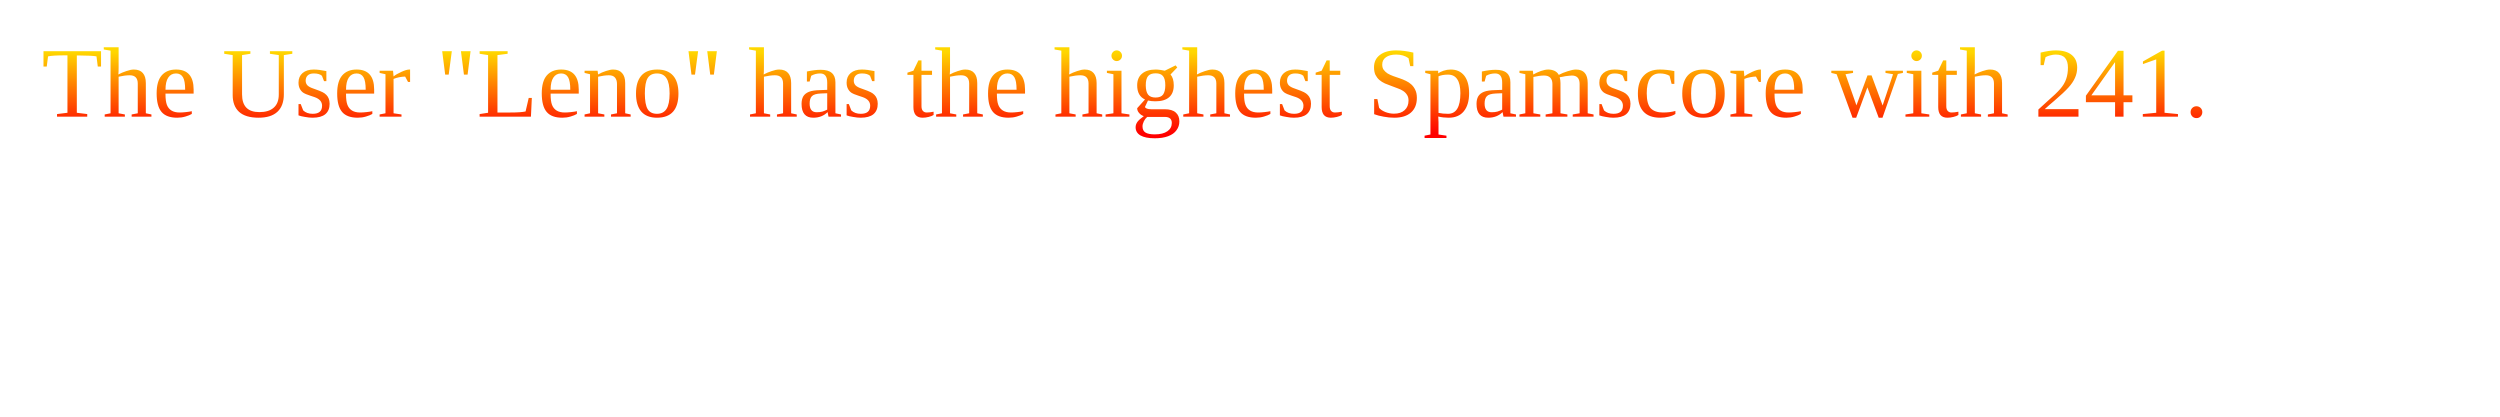
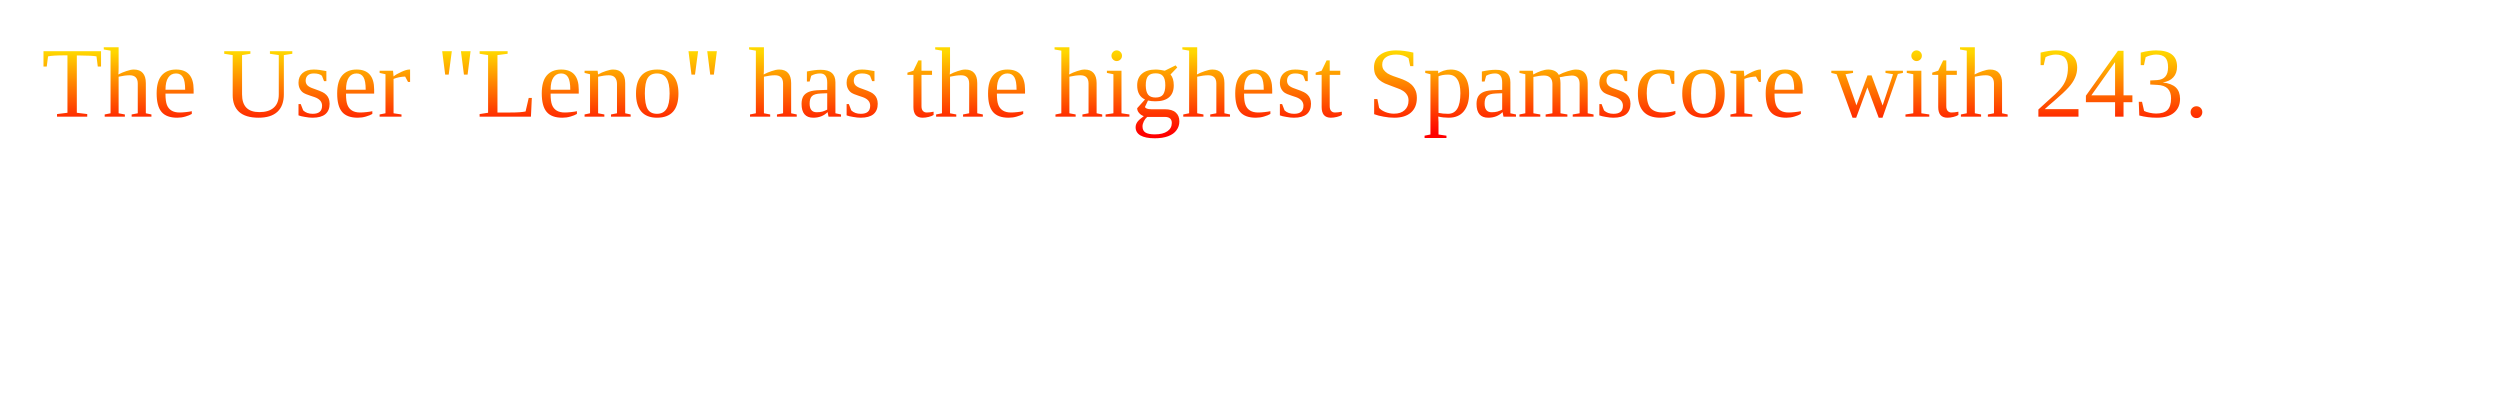
<svg xmlns="http://www.w3.org/2000/svg" height="100%" width="100%" viewBox="0 0 300 50">
  <defs>
    <linearGradient id="myGradient" gradientTransform="rotate(90)">
      <stop offset="5%" stop-color="gold" />
      <stop offset="95%" stop-color="red" />
    </linearGradient>
  </defs>
-   <text textLength="290" lengthAdjust="spacing" x="5" y="14" fill="url('#myGradient')">The User "Leno" has the highest Spamscore with 241.</text>
+   <text textLength="290" lengthAdjust="spacing" x="5" y="14" fill="url('#myGradient')">The User "Leno" has the highest Spamscore with 243.</text>
</svg>
